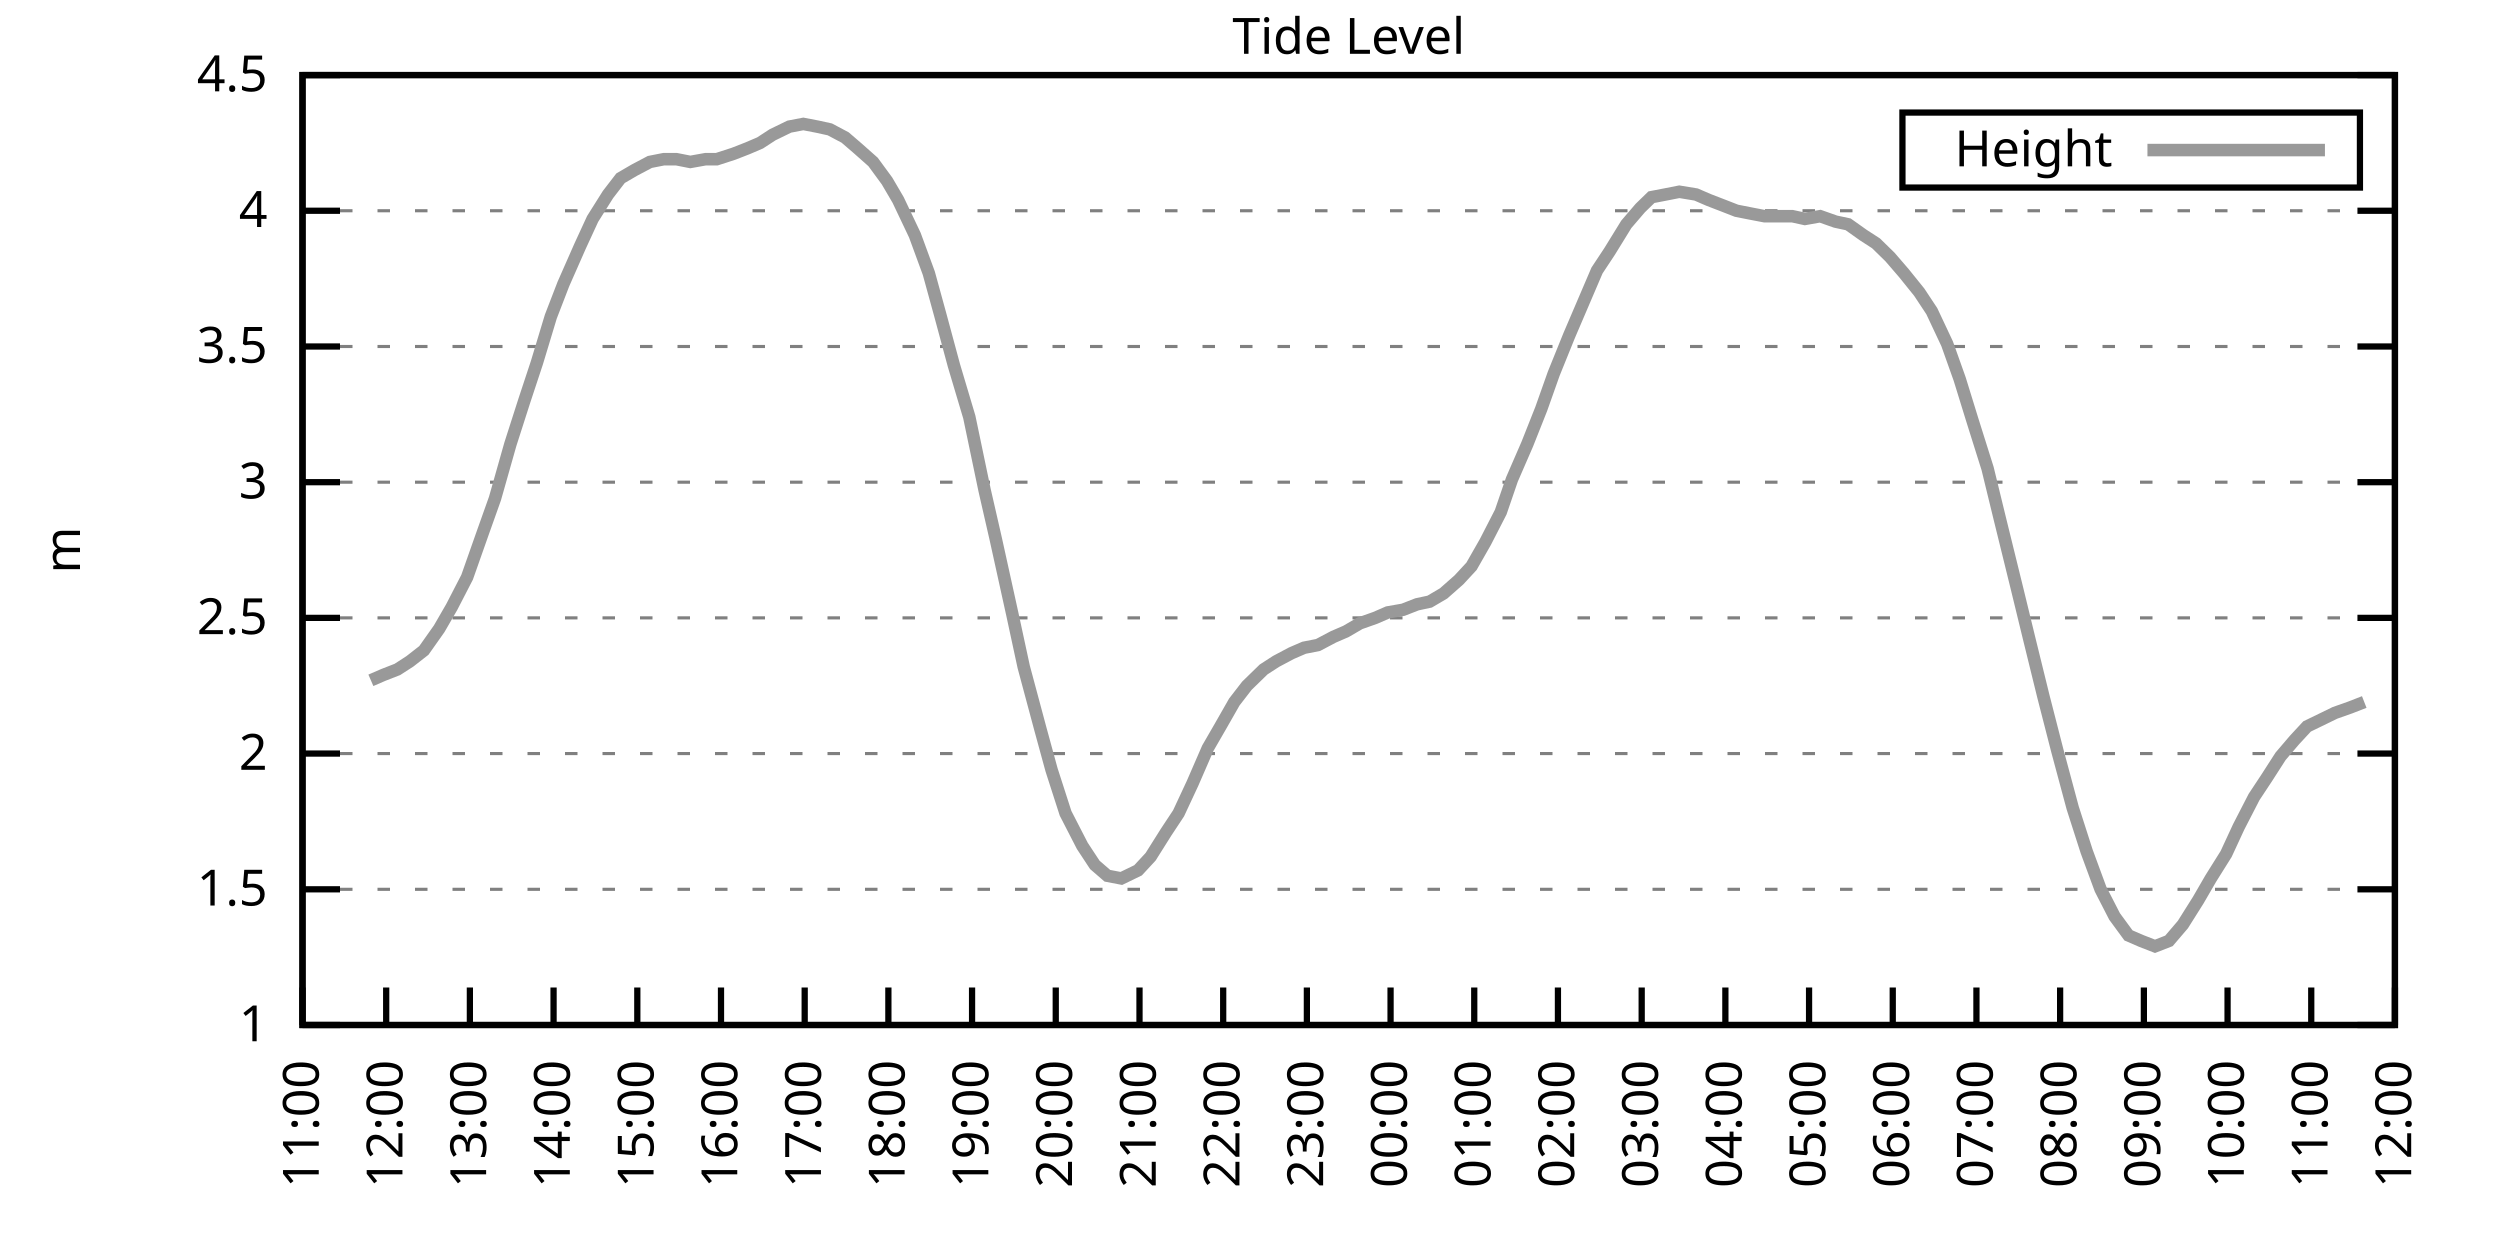
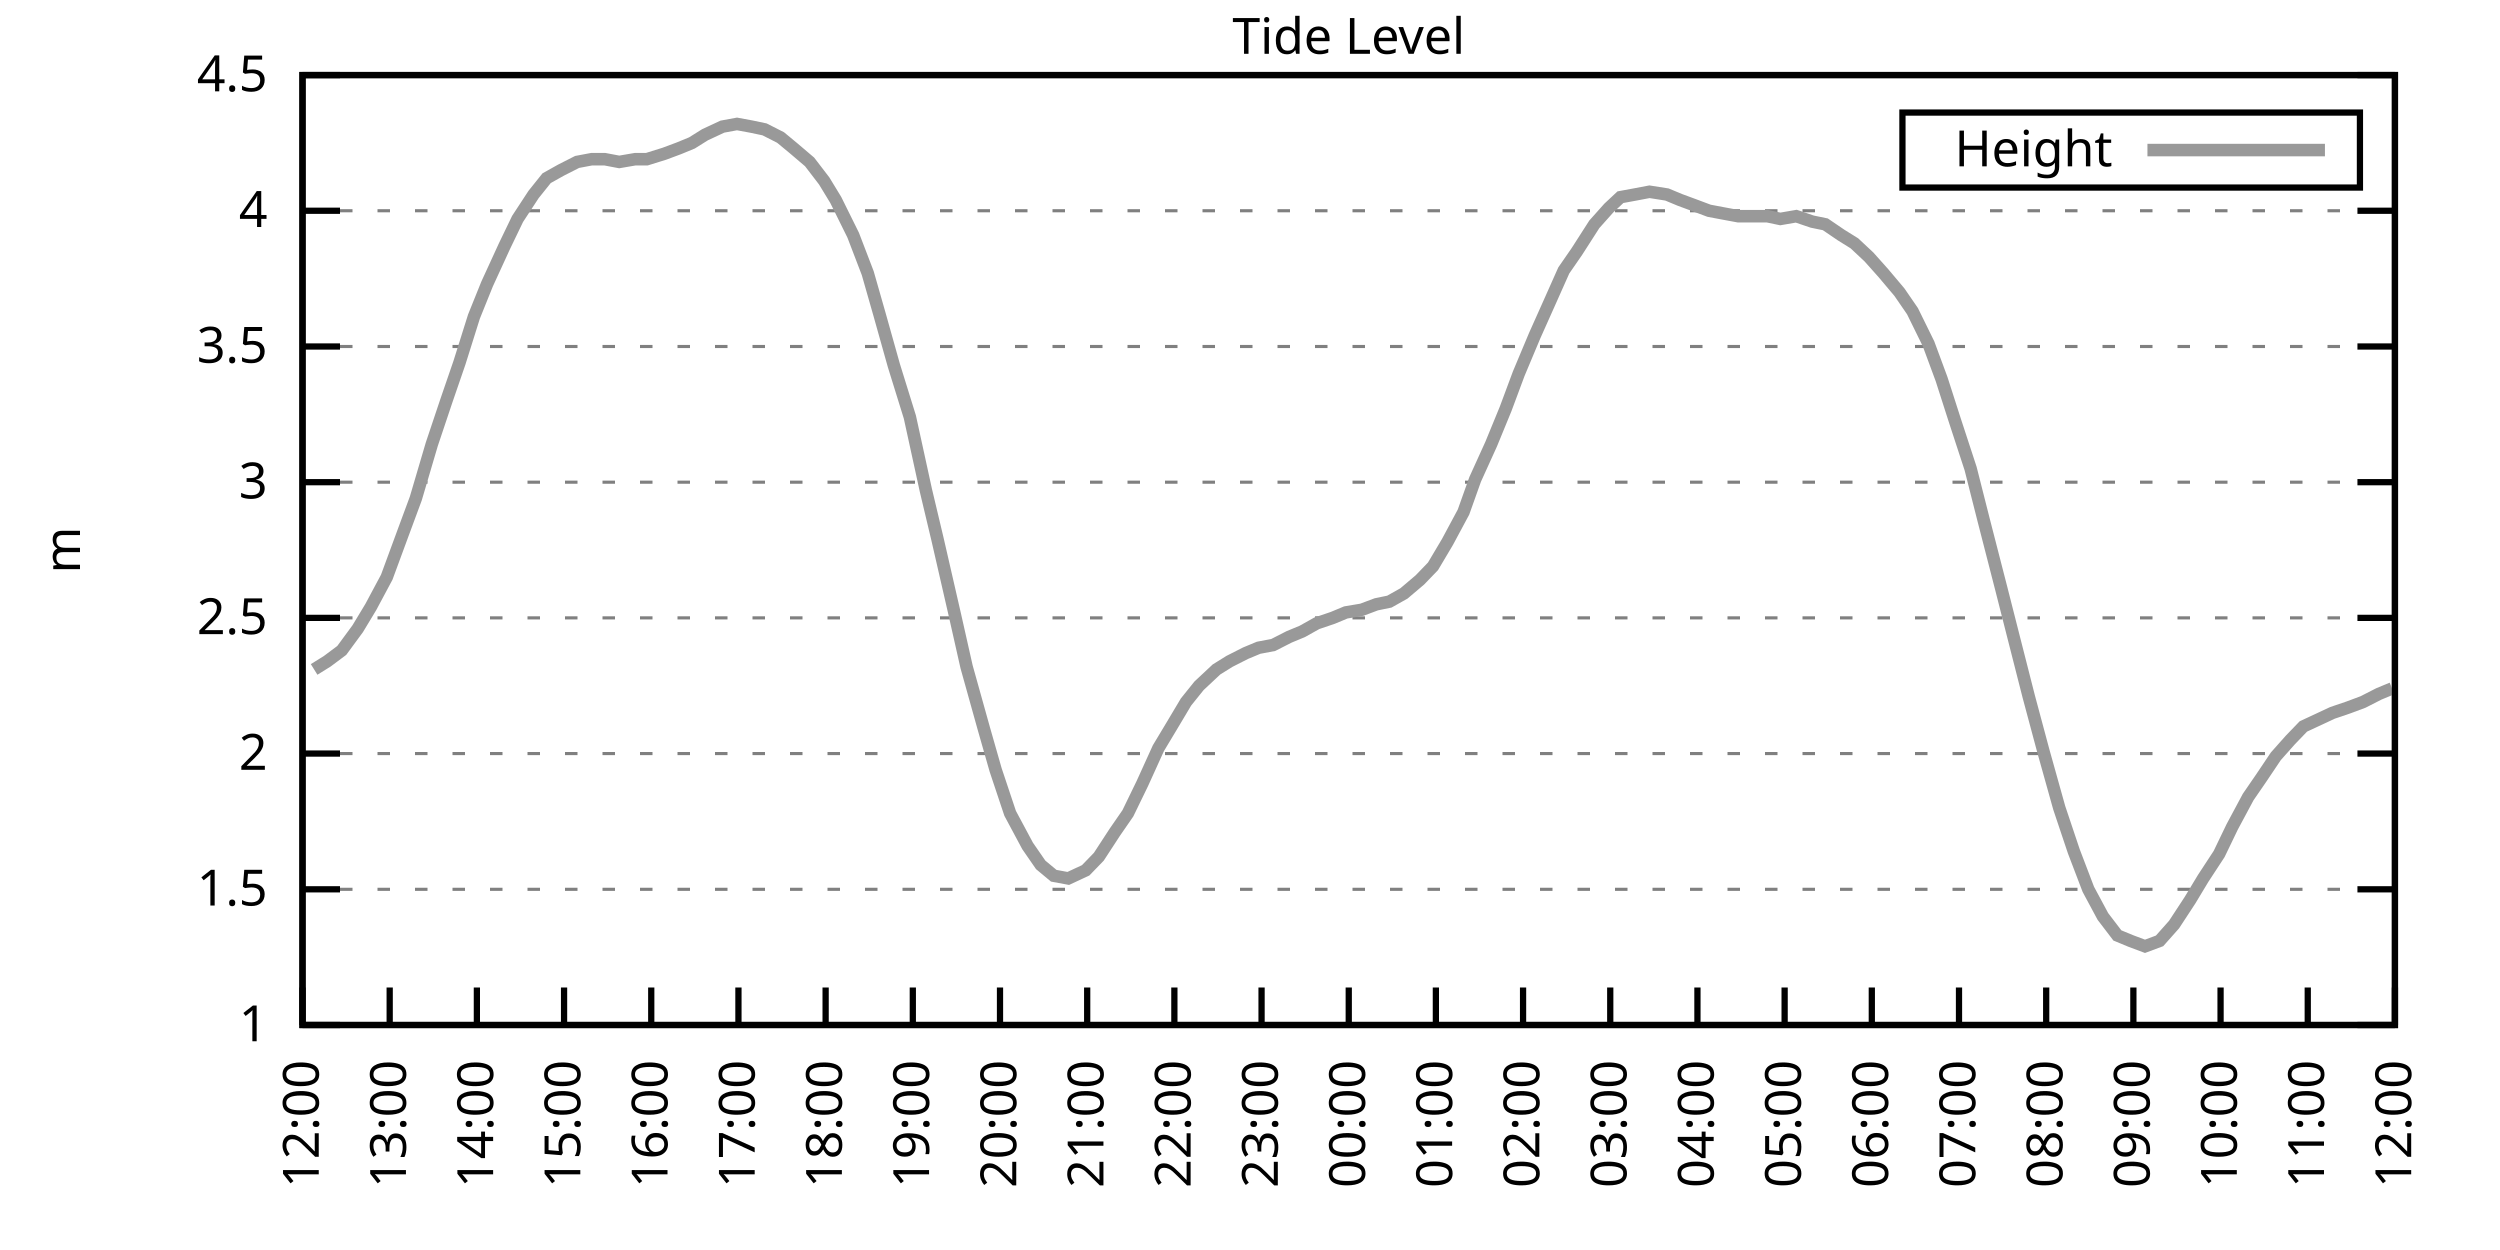
<svg xmlns="http://www.w3.org/2000/svg" xmlns:xlink="http://www.w3.org/1999/xlink" width="400" height="200" viewBox="0 0 400 200">
  <g id="gnuplot_canvas">
    <rect x="0" y="0" width="400" height="200" fill="none" />
    <defs>
      <circle id="gpDot" r="0.5" stroke-width="0.5" stroke="currentColor" />
      <path id="gpPt0" stroke-width="0.333" stroke="currentColor" d="M-1,0 h2 M0,-1 v2" />
      <path id="gpPt1" stroke-width="0.333" stroke="currentColor" d="M-1,-1 L1,1 M1,-1 L-1,1" />
      <path id="gpPt2" stroke-width="0.333" stroke="currentColor" d="M-1,0 L1,0 M0,-1 L0,1 M-1,-1 L1,1 M-1,1 L1,-1" />
      <rect id="gpPt3" stroke-width="0.333" stroke="currentColor" x="-1" y="-1" width="2" height="2" />
      <rect id="gpPt4" stroke-width="0.333" stroke="currentColor" fill="currentColor" x="-1" y="-1" width="2" height="2" />
      <circle id="gpPt5" stroke-width="0.333" stroke="currentColor" cx="0" cy="0" r="1" />
      <use xlink:href="#gpPt5" id="gpPt6" fill="currentColor" stroke="none" />
      <path id="gpPt7" stroke-width="0.333" stroke="currentColor" d="M0,-1.33 L-1.33,0.67 L1.33,0.67 z" />
      <use xlink:href="#gpPt7" id="gpPt8" fill="currentColor" stroke="none" />
      <use xlink:href="#gpPt7" id="gpPt9" stroke="currentColor" transform="rotate(180)" />
      <use xlink:href="#gpPt9" id="gpPt10" fill="currentColor" stroke="none" />
      <use xlink:href="#gpPt3" id="gpPt11" stroke="currentColor" transform="rotate(45)" />
      <use xlink:href="#gpPt11" id="gpPt12" fill="currentColor" stroke="none" />
      <path id="gpPt13" stroke-width="0.333" stroke="currentColor" d="M0,1.330 L1.265,0.411 L0.782,-1.067 L-0.782,-1.076 L-1.265,0.411 z" />
      <use xlink:href="#gpPt13" id="gpPt14" fill="currentColor" stroke="none" />
      <filter id="textbox" filterUnits="objectBoundingBox" x="0" y="0" height="1" width="1">
        <feFlood flood-color="white" flood-opacity="1" result="bgnd" />
        <feComposite in="SourceGraphic" in2="bgnd" operator="atop" />
      </filter>
      <filter id="greybox" filterUnits="objectBoundingBox" x="0" y="0" height="1" width="1">
        <feFlood flood-color="lightgrey" flood-opacity="1" result="grey" />
        <feComposite in="SourceGraphic" in2="grey" operator="atop" />
      </filter>
    </defs>
    <g fill="none" color="white" stroke="currentColor" stroke-width="1.00" stroke-linecap="butt" stroke-linejoin="miter">
</g>
    <g fill="none" color="black" stroke="currentColor" stroke-width="1.00" stroke-linecap="butt" stroke-linejoin="miter">
      <g stroke="none" shape-rendering="crispEdges">
        <polygon fill="rgb(255, 255, 255)" points="48.40,164.00 383.18,164.00 383.18,12.02 48.40,12.02 " />
      </g>
    </g>
    <g fill="none" color="black" stroke="currentColor" stroke-width="1.00" stroke-linecap="butt" stroke-linejoin="miter">
</g>
    <g fill="none" color="black" stroke="black" stroke-width="0.50" stroke-linecap="butt" stroke-linejoin="miter">
</g>
    <g fill="none" color="gray" stroke="currentColor" stroke-width="0.50" stroke-linecap="butt" stroke-linejoin="miter">
      <path stroke="gray" stroke-dasharray="2,4" class="gridline" d="M48.40,164.00 L383.19,164.00  " />
    </g>
    <g fill="none" color="gray" stroke="gray" stroke-width="1.00" stroke-linecap="butt" stroke-linejoin="miter">
</g>
    <g fill="none" color="black" stroke="currentColor" stroke-width="1.00" stroke-linecap="butt" stroke-linejoin="miter">
      <path stroke="black" d="M48.40,164.00 L54.40,164.00 M383.19,164.00 L377.19,164.00  " />
      <g transform="translate(42.80,166.60)" stroke="none" fill="black" font-family="Sans" font-size="8.00" text-anchor="end">
        <text>
          <tspan font-family="Sans"> 1</tspan>
        </text>
      </g>
    </g>
    <g fill="none" color="black" stroke="currentColor" stroke-width="1.00" stroke-linecap="butt" stroke-linejoin="miter">
</g>
    <g fill="none" color="black" stroke="black" stroke-width="0.50" stroke-linecap="butt" stroke-linejoin="miter">
</g>
    <g fill="none" color="gray" stroke="currentColor" stroke-width="0.50" stroke-linecap="butt" stroke-linejoin="miter">
      <path stroke="gray" stroke-dasharray="2,4" class="gridline" d="M48.40,142.29 L383.19,142.29  " />
    </g>
    <g fill="none" color="gray" stroke="gray" stroke-width="1.00" stroke-linecap="butt" stroke-linejoin="miter">
</g>
    <g fill="none" color="black" stroke="currentColor" stroke-width="1.00" stroke-linecap="butt" stroke-linejoin="miter">
      <path stroke="black" d="M48.40,142.29 L54.40,142.29 M383.19,142.29 L377.19,142.29  " />
      <g transform="translate(42.80,144.89)" stroke="none" fill="black" font-family="Sans" font-size="8.00" text-anchor="end">
        <text>
          <tspan font-family="Sans"> 1.5</tspan>
        </text>
      </g>
    </g>
    <g fill="none" color="black" stroke="currentColor" stroke-width="1.00" stroke-linecap="butt" stroke-linejoin="miter">
</g>
    <g fill="none" color="black" stroke="black" stroke-width="0.50" stroke-linecap="butt" stroke-linejoin="miter">
</g>
    <g fill="none" color="gray" stroke="currentColor" stroke-width="0.50" stroke-linecap="butt" stroke-linejoin="miter">
      <path stroke="gray" stroke-dasharray="2,4" class="gridline" d="M48.40,120.57 L383.19,120.57  " />
    </g>
    <g fill="none" color="gray" stroke="gray" stroke-width="1.00" stroke-linecap="butt" stroke-linejoin="miter">
</g>
    <g fill="none" color="black" stroke="currentColor" stroke-width="1.00" stroke-linecap="butt" stroke-linejoin="miter">
      <path stroke="black" d="M48.40,120.57 L54.40,120.57 M383.19,120.57 L377.19,120.57  " />
      <g transform="translate(42.80,123.17)" stroke="none" fill="black" font-family="Sans" font-size="8.00" text-anchor="end">
        <text>
          <tspan font-family="Sans"> 2</tspan>
        </text>
      </g>
    </g>
    <g fill="none" color="black" stroke="currentColor" stroke-width="1.00" stroke-linecap="butt" stroke-linejoin="miter">
</g>
    <g fill="none" color="black" stroke="black" stroke-width="0.50" stroke-linecap="butt" stroke-linejoin="miter">
</g>
    <g fill="none" color="gray" stroke="currentColor" stroke-width="0.50" stroke-linecap="butt" stroke-linejoin="miter">
      <path stroke="gray" stroke-dasharray="2,4" class="gridline" d="M48.40,98.86 L383.19,98.86  " />
    </g>
    <g fill="none" color="gray" stroke="gray" stroke-width="1.00" stroke-linecap="butt" stroke-linejoin="miter">
</g>
    <g fill="none" color="black" stroke="currentColor" stroke-width="1.00" stroke-linecap="butt" stroke-linejoin="miter">
      <path stroke="black" d="M48.40,98.86 L54.40,98.86 M383.19,98.86 L377.19,98.86  " />
      <g transform="translate(42.80,101.46)" stroke="none" fill="black" font-family="Sans" font-size="8.00" text-anchor="end">
        <text>
          <tspan font-family="Sans"> 2.5</tspan>
        </text>
      </g>
    </g>
    <g fill="none" color="black" stroke="currentColor" stroke-width="1.00" stroke-linecap="butt" stroke-linejoin="miter">
</g>
    <g fill="none" color="black" stroke="black" stroke-width="0.50" stroke-linecap="butt" stroke-linejoin="miter">
</g>
    <g fill="none" color="gray" stroke="currentColor" stroke-width="0.50" stroke-linecap="butt" stroke-linejoin="miter">
      <path stroke="gray" stroke-dasharray="2,4" class="gridline" d="M48.40,77.15 L383.19,77.15  " />
    </g>
    <g fill="none" color="gray" stroke="gray" stroke-width="1.00" stroke-linecap="butt" stroke-linejoin="miter">
</g>
    <g fill="none" color="black" stroke="currentColor" stroke-width="1.00" stroke-linecap="butt" stroke-linejoin="miter">
      <path stroke="black" d="M48.40,77.15 L54.40,77.15 M383.19,77.15 L377.19,77.15  " />
      <g transform="translate(42.80,79.75)" stroke="none" fill="black" font-family="Sans" font-size="8.00" text-anchor="end">
        <text>
          <tspan font-family="Sans"> 3</tspan>
        </text>
      </g>
    </g>
    <g fill="none" color="black" stroke="currentColor" stroke-width="1.00" stroke-linecap="butt" stroke-linejoin="miter">
</g>
    <g fill="none" color="black" stroke="black" stroke-width="0.50" stroke-linecap="butt" stroke-linejoin="miter">
</g>
    <g fill="none" color="gray" stroke="currentColor" stroke-width="0.50" stroke-linecap="butt" stroke-linejoin="miter">
      <path stroke="gray" stroke-dasharray="2,4" class="gridline" d="M48.40,55.44 L383.19,55.44  " />
    </g>
    <g fill="none" color="gray" stroke="gray" stroke-width="1.00" stroke-linecap="butt" stroke-linejoin="miter">
</g>
    <g fill="none" color="black" stroke="currentColor" stroke-width="1.00" stroke-linecap="butt" stroke-linejoin="miter">
      <path stroke="black" d="M48.40,55.44 L54.40,55.44 M383.19,55.44 L377.19,55.44  " />
      <g transform="translate(42.80,58.04)" stroke="none" fill="black" font-family="Sans" font-size="8.00" text-anchor="end">
        <text>
          <tspan font-family="Sans"> 3.5</tspan>
        </text>
      </g>
    </g>
    <g fill="none" color="black" stroke="currentColor" stroke-width="1.00" stroke-linecap="butt" stroke-linejoin="miter">
</g>
    <g fill="none" color="black" stroke="black" stroke-width="0.50" stroke-linecap="butt" stroke-linejoin="miter">
</g>
    <g fill="none" color="gray" stroke="currentColor" stroke-width="0.50" stroke-linecap="butt" stroke-linejoin="miter">
      <path stroke="gray" stroke-dasharray="2,4" class="gridline" d="M48.40,33.72 L383.19,33.72  " />
    </g>
    <g fill="none" color="gray" stroke="gray" stroke-width="1.00" stroke-linecap="butt" stroke-linejoin="miter">
</g>
    <g fill="none" color="black" stroke="currentColor" stroke-width="1.00" stroke-linecap="butt" stroke-linejoin="miter">
      <path stroke="black" d="M48.40,33.72 L54.40,33.72 M383.19,33.72 L377.19,33.72  " />
      <g transform="translate(42.80,36.32)" stroke="none" fill="black" font-family="Sans" font-size="8.00" text-anchor="end">
        <text>
          <tspan font-family="Sans"> 4</tspan>
        </text>
      </g>
    </g>
    <g fill="none" color="black" stroke="currentColor" stroke-width="1.00" stroke-linecap="butt" stroke-linejoin="miter">
</g>
    <g fill="none" color="black" stroke="black" stroke-width="0.50" stroke-linecap="butt" stroke-linejoin="miter">
</g>
    <g fill="none" color="gray" stroke="currentColor" stroke-width="0.50" stroke-linecap="butt" stroke-linejoin="miter">
      <path stroke="gray" stroke-dasharray="2,4" class="gridline" d="M48.40,12.01 L383.19,12.01  " />
    </g>
    <g fill="none" color="gray" stroke="gray" stroke-width="1.00" stroke-linecap="butt" stroke-linejoin="miter">
</g>
    <g fill="none" color="black" stroke="currentColor" stroke-width="1.00" stroke-linecap="butt" stroke-linejoin="miter">
      <path stroke="black" d="M48.40,12.01 L54.40,12.01 M383.19,12.01 L377.19,12.01  " />
      <g transform="translate(42.80,14.61)" stroke="none" fill="black" font-family="Sans" font-size="8.00" text-anchor="end">
        <text>
          <tspan font-family="Sans"> 4.5</tspan>
        </text>
      </g>
    </g>
    <g fill="none" color="black" stroke="currentColor" stroke-width="1.00" stroke-linecap="butt" stroke-linejoin="miter">
      <path stroke="black" d="M48.40,164.00 L48.40,158.00  " />
      <g transform="translate(51.00,169.60) rotate(270.00)" stroke="none" fill="black" font-family="Sans" font-size="8.00" text-anchor="end">
        <text>
-           <tspan font-family="Sans">11:00</tspan>
-         </text>
-       </g>
-     </g>
-     <g fill="none" color="black" stroke="currentColor" stroke-width="1.00" stroke-linecap="butt" stroke-linejoin="miter">
-       <path stroke="black" d="M61.79,164.00 L61.79,158.00  " />
-       <g transform="translate(64.39,169.60) rotate(270.00)" stroke="none" fill="black" font-family="Sans" font-size="8.00" text-anchor="end">
-         <text>
          <tspan font-family="Sans">12:00</tspan>
        </text>
      </g>
    </g>
    <g fill="none" color="black" stroke="currentColor" stroke-width="1.00" stroke-linecap="butt" stroke-linejoin="miter">
-       <path stroke="black" d="M75.18,164.00 L75.18,158.00  " />
-       <g transform="translate(77.78,169.60) rotate(270.00)" stroke="none" fill="black" font-family="Sans" font-size="8.00" text-anchor="end">
+       <path stroke="black" d="M62.35,164.00 L62.35,158.00  " />
+       <g transform="translate(64.95,169.60) rotate(270.00)" stroke="none" fill="black" font-family="Sans" font-size="8.00" text-anchor="end">
        <text>
          <tspan font-family="Sans">13:00</tspan>
        </text>
      </g>
    </g>
    <g fill="none" color="black" stroke="currentColor" stroke-width="1.00" stroke-linecap="butt" stroke-linejoin="miter">
-       <path stroke="black" d="M88.57,164.00 L88.57,158.00  " />
-       <g transform="translate(91.17,169.60) rotate(270.00)" stroke="none" fill="black" font-family="Sans" font-size="8.00" text-anchor="end">
+       <path stroke="black" d="M76.30,164.00 L76.30,158.00  " />
+       <g transform="translate(78.90,169.60) rotate(270.00)" stroke="none" fill="black" font-family="Sans" font-size="8.00" text-anchor="end">
        <text>
          <tspan font-family="Sans">14:00</tspan>
        </text>
      </g>
    </g>
    <g fill="none" color="black" stroke="currentColor" stroke-width="1.00" stroke-linecap="butt" stroke-linejoin="miter">
-       <path stroke="black" d="M101.97,164.00 L101.97,158.00  " />
-       <g transform="translate(104.57,169.60) rotate(270.00)" stroke="none" fill="black" font-family="Sans" font-size="8.00" text-anchor="end">
+       <path stroke="black" d="M90.25,164.00 L90.25,158.00  " />
+       <g transform="translate(92.85,169.60) rotate(270.00)" stroke="none" fill="black" font-family="Sans" font-size="8.00" text-anchor="end">
        <text>
          <tspan font-family="Sans">15:00</tspan>
        </text>
      </g>
    </g>
    <g fill="none" color="black" stroke="currentColor" stroke-width="1.00" stroke-linecap="butt" stroke-linejoin="miter">
-       <path stroke="black" d="M115.36,164.00 L115.36,158.00  " />
-       <g transform="translate(117.96,169.60) rotate(270.00)" stroke="none" fill="black" font-family="Sans" font-size="8.00" text-anchor="end">
+       <path stroke="black" d="M104.20,164.00 L104.20,158.00  " />
+       <g transform="translate(106.80,169.60) rotate(270.00)" stroke="none" fill="black" font-family="Sans" font-size="8.00" text-anchor="end">
        <text>
          <tspan font-family="Sans">16:00</tspan>
        </text>
      </g>
    </g>
    <g fill="none" color="black" stroke="currentColor" stroke-width="1.00" stroke-linecap="butt" stroke-linejoin="miter">
-       <path stroke="black" d="M128.75,164.00 L128.75,158.00  " />
-       <g transform="translate(131.35,169.60) rotate(270.00)" stroke="none" fill="black" font-family="Sans" font-size="8.00" text-anchor="end">
+       <path stroke="black" d="M118.15,164.00 L118.15,158.00  " />
+       <g transform="translate(120.75,169.60) rotate(270.00)" stroke="none" fill="black" font-family="Sans" font-size="8.00" text-anchor="end">
        <text>
          <tspan font-family="Sans">17:00</tspan>
        </text>
      </g>
    </g>
    <g fill="none" color="black" stroke="currentColor" stroke-width="1.00" stroke-linecap="butt" stroke-linejoin="miter">
-       <path stroke="black" d="M142.14,164.00 L142.14,158.00  " />
-       <g transform="translate(144.74,169.60) rotate(270.00)" stroke="none" fill="black" font-family="Sans" font-size="8.00" text-anchor="end">
+       <path stroke="black" d="M132.10,164.00 L132.10,158.00  " />
+       <g transform="translate(134.70,169.60) rotate(270.00)" stroke="none" fill="black" font-family="Sans" font-size="8.00" text-anchor="end">
        <text>
          <tspan font-family="Sans">18:00</tspan>
        </text>
      </g>
    </g>
    <g fill="none" color="black" stroke="currentColor" stroke-width="1.00" stroke-linecap="butt" stroke-linejoin="miter">
-       <path stroke="black" d="M155.53,164.00 L155.53,158.00  " />
-       <g transform="translate(158.13,169.60) rotate(270.00)" stroke="none" fill="black" font-family="Sans" font-size="8.00" text-anchor="end">
+       <path stroke="black" d="M146.05,164.00 L146.05,158.00  " />
+       <g transform="translate(148.65,169.60) rotate(270.00)" stroke="none" fill="black" font-family="Sans" font-size="8.00" text-anchor="end">
        <text>
          <tspan font-family="Sans">19:00</tspan>
        </text>
      </g>
    </g>
    <g fill="none" color="black" stroke="currentColor" stroke-width="1.00" stroke-linecap="butt" stroke-linejoin="miter">
-       <path stroke="black" d="M168.92,164.00 L168.92,158.00  " />
-       <g transform="translate(171.52,169.60) rotate(270.00)" stroke="none" fill="black" font-family="Sans" font-size="8.00" text-anchor="end">
+       <path stroke="black" d="M160.00,164.00 L160.00,158.00  " />
+       <g transform="translate(162.60,169.60) rotate(270.00)" stroke="none" fill="black" font-family="Sans" font-size="8.00" text-anchor="end">
        <text>
          <tspan font-family="Sans">20:00</tspan>
        </text>
      </g>
    </g>
    <g fill="none" color="black" stroke="currentColor" stroke-width="1.00" stroke-linecap="butt" stroke-linejoin="miter">
-       <path stroke="black" d="M182.32,164.00 L182.32,158.00  " />
-       <g transform="translate(184.92,169.60) rotate(270.00)" stroke="none" fill="black" font-family="Sans" font-size="8.00" text-anchor="end">
+       <path stroke="black" d="M173.95,164.00 L173.95,158.00  " />
+       <g transform="translate(176.55,169.60) rotate(270.00)" stroke="none" fill="black" font-family="Sans" font-size="8.00" text-anchor="end">
        <text>
          <tspan font-family="Sans">21:00</tspan>
        </text>
      </g>
    </g>
    <g fill="none" color="black" stroke="currentColor" stroke-width="1.00" stroke-linecap="butt" stroke-linejoin="miter">
-       <path stroke="black" d="M195.71,164.00 L195.71,158.00  " />
-       <g transform="translate(198.31,169.60) rotate(270.00)" stroke="none" fill="black" font-family="Sans" font-size="8.00" text-anchor="end">
+       <path stroke="black" d="M187.90,164.00 L187.90,158.00  " />
+       <g transform="translate(190.50,169.60) rotate(270.00)" stroke="none" fill="black" font-family="Sans" font-size="8.00" text-anchor="end">
        <text>
          <tspan font-family="Sans">22:00</tspan>
        </text>
      </g>
    </g>
    <g fill="none" color="black" stroke="currentColor" stroke-width="1.00" stroke-linecap="butt" stroke-linejoin="miter">
-       <path stroke="black" d="M209.10,164.00 L209.10,158.00  " />
-       <g transform="translate(211.70,169.60) rotate(270.00)" stroke="none" fill="black" font-family="Sans" font-size="8.00" text-anchor="end">
+       <path stroke="black" d="M201.85,164.00 L201.85,158.00  " />
+       <g transform="translate(204.45,169.60) rotate(270.00)" stroke="none" fill="black" font-family="Sans" font-size="8.00" text-anchor="end">
        <text>
          <tspan font-family="Sans">23:00</tspan>
        </text>
      </g>
    </g>
    <g fill="none" color="black" stroke="currentColor" stroke-width="1.00" stroke-linecap="butt" stroke-linejoin="miter">
-       <path stroke="black" d="M222.49,164.00 L222.49,158.00  " />
-       <g transform="translate(225.09,169.60) rotate(270.00)" stroke="none" fill="black" font-family="Sans" font-size="8.00" text-anchor="end">
+       <path stroke="black" d="M215.80,164.00 L215.80,158.00  " />
+       <g transform="translate(218.40,169.60) rotate(270.00)" stroke="none" fill="black" font-family="Sans" font-size="8.00" text-anchor="end">
        <text>
          <tspan font-family="Sans">00:00</tspan>
        </text>
      </g>
    </g>
    <g fill="none" color="black" stroke="currentColor" stroke-width="1.00" stroke-linecap="butt" stroke-linejoin="miter">
-       <path stroke="black" d="M235.88,164.00 L235.88,158.00  " />
-       <g transform="translate(238.48,169.60) rotate(270.00)" stroke="none" fill="black" font-family="Sans" font-size="8.00" text-anchor="end">
+       <path stroke="black" d="M229.74,164.00 L229.74,158.00  " />
+       <g transform="translate(232.34,169.60) rotate(270.00)" stroke="none" fill="black" font-family="Sans" font-size="8.00" text-anchor="end">
        <text>
          <tspan font-family="Sans">01:00</tspan>
        </text>
      </g>
    </g>
    <g fill="none" color="black" stroke="currentColor" stroke-width="1.00" stroke-linecap="butt" stroke-linejoin="miter">
-       <path stroke="black" d="M249.27,164.00 L249.27,158.00  " />
-       <g transform="translate(251.87,169.60) rotate(270.00)" stroke="none" fill="black" font-family="Sans" font-size="8.00" text-anchor="end">
+       <path stroke="black" d="M243.69,164.00 L243.69,158.00  " />
+       <g transform="translate(246.29,169.60) rotate(270.00)" stroke="none" fill="black" font-family="Sans" font-size="8.00" text-anchor="end">
        <text>
          <tspan font-family="Sans">02:00</tspan>
        </text>
      </g>
    </g>
    <g fill="none" color="black" stroke="currentColor" stroke-width="1.00" stroke-linecap="butt" stroke-linejoin="miter">
-       <path stroke="black" d="M262.67,164.00 L262.67,158.00  " />
-       <g transform="translate(265.27,169.60) rotate(270.00)" stroke="none" fill="black" font-family="Sans" font-size="8.00" text-anchor="end">
+       <path stroke="black" d="M257.64,164.00 L257.64,158.00  " />
+       <g transform="translate(260.24,169.60) rotate(270.00)" stroke="none" fill="black" font-family="Sans" font-size="8.00" text-anchor="end">
        <text>
          <tspan font-family="Sans">03:00</tspan>
        </text>
      </g>
    </g>
    <g fill="none" color="black" stroke="currentColor" stroke-width="1.00" stroke-linecap="butt" stroke-linejoin="miter">
-       <path stroke="black" d="M276.06,164.00 L276.06,158.00  " />
-       <g transform="translate(278.66,169.60) rotate(270.00)" stroke="none" fill="black" font-family="Sans" font-size="8.00" text-anchor="end">
+       <path stroke="black" d="M271.59,164.00 L271.59,158.00  " />
+       <g transform="translate(274.19,169.60) rotate(270.00)" stroke="none" fill="black" font-family="Sans" font-size="8.00" text-anchor="end">
        <text>
          <tspan font-family="Sans">04:00</tspan>
        </text>
      </g>
    </g>
    <g fill="none" color="black" stroke="currentColor" stroke-width="1.00" stroke-linecap="butt" stroke-linejoin="miter">
-       <path stroke="black" d="M289.45,164.00 L289.45,158.00  " />
-       <g transform="translate(292.05,169.60) rotate(270.00)" stroke="none" fill="black" font-family="Sans" font-size="8.00" text-anchor="end">
+       <path stroke="black" d="M285.54,164.00 L285.54,158.00  " />
+       <g transform="translate(288.14,169.60) rotate(270.00)" stroke="none" fill="black" font-family="Sans" font-size="8.00" text-anchor="end">
        <text>
          <tspan font-family="Sans">05:00</tspan>
        </text>
      </g>
    </g>
    <g fill="none" color="black" stroke="currentColor" stroke-width="1.00" stroke-linecap="butt" stroke-linejoin="miter">
-       <path stroke="black" d="M302.84,164.00 L302.84,158.00  " />
-       <g transform="translate(305.44,169.60) rotate(270.00)" stroke="none" fill="black" font-family="Sans" font-size="8.00" text-anchor="end">
+       <path stroke="black" d="M299.49,164.00 L299.49,158.00  " />
+       <g transform="translate(302.09,169.60) rotate(270.00)" stroke="none" fill="black" font-family="Sans" font-size="8.00" text-anchor="end">
        <text>
          <tspan font-family="Sans">06:00</tspan>
        </text>
      </g>
    </g>
    <g fill="none" color="black" stroke="currentColor" stroke-width="1.00" stroke-linecap="butt" stroke-linejoin="miter">
-       <path stroke="black" d="M316.23,164.00 L316.23,158.00  " />
-       <g transform="translate(318.83,169.60) rotate(270.00)" stroke="none" fill="black" font-family="Sans" font-size="8.00" text-anchor="end">
+       <path stroke="black" d="M313.44,164.00 L313.44,158.00  " />
+       <g transform="translate(316.04,169.60) rotate(270.00)" stroke="none" fill="black" font-family="Sans" font-size="8.00" text-anchor="end">
        <text>
          <tspan font-family="Sans">07:00</tspan>
        </text>
      </g>
    </g>
    <g fill="none" color="black" stroke="currentColor" stroke-width="1.00" stroke-linecap="butt" stroke-linejoin="miter">
-       <path stroke="black" d="M329.62,164.00 L329.62,158.00  " />
-       <g transform="translate(332.22,169.60) rotate(270.00)" stroke="none" fill="black" font-family="Sans" font-size="8.00" text-anchor="end">
+       <path stroke="black" d="M327.39,164.00 L327.39,158.00  " />
+       <g transform="translate(329.99,169.60) rotate(270.00)" stroke="none" fill="black" font-family="Sans" font-size="8.00" text-anchor="end">
        <text>
          <tspan font-family="Sans">08:00</tspan>
        </text>
      </g>
    </g>
    <g fill="none" color="black" stroke="currentColor" stroke-width="1.00" stroke-linecap="butt" stroke-linejoin="miter">
-       <path stroke="black" d="M343.02,164.00 L343.02,158.00  " />
-       <g transform="translate(345.62,169.60) rotate(270.00)" stroke="none" fill="black" font-family="Sans" font-size="8.00" text-anchor="end">
+       <path stroke="black" d="M341.34,164.00 L341.34,158.00  " />
+       <g transform="translate(343.94,169.60) rotate(270.00)" stroke="none" fill="black" font-family="Sans" font-size="8.00" text-anchor="end">
        <text>
          <tspan font-family="Sans">09:00</tspan>
        </text>
      </g>
    </g>
    <g fill="none" color="black" stroke="currentColor" stroke-width="1.00" stroke-linecap="butt" stroke-linejoin="miter">
-       <path stroke="black" d="M356.41,164.00 L356.41,158.00  " />
-       <g transform="translate(359.01,169.60) rotate(270.00)" stroke="none" fill="black" font-family="Sans" font-size="8.00" text-anchor="end">
+       <path stroke="black" d="M355.29,164.00 L355.29,158.00  " />
+       <g transform="translate(357.89,169.60) rotate(270.00)" stroke="none" fill="black" font-family="Sans" font-size="8.00" text-anchor="end">
        <text>
          <tspan font-family="Sans">10:00</tspan>
        </text>
      </g>
    </g>
    <g fill="none" color="black" stroke="currentColor" stroke-width="1.00" stroke-linecap="butt" stroke-linejoin="miter">
-       <path stroke="black" d="M369.80,164.00 L369.80,158.00  " />
-       <g transform="translate(372.40,169.60) rotate(270.00)" stroke="none" fill="black" font-family="Sans" font-size="8.00" text-anchor="end">
+       <path stroke="black" d="M369.24,164.00 L369.24,158.00  " />
+       <g transform="translate(371.84,169.60) rotate(270.00)" stroke="none" fill="black" font-family="Sans" font-size="8.00" text-anchor="end">
        <text>
          <tspan font-family="Sans">11:00</tspan>
        </text>
      </g>
    </g>
    <g fill="none" color="black" stroke="currentColor" stroke-width="1.00" stroke-linecap="butt" stroke-linejoin="miter">
      <path stroke="black" d="M383.19,164.00 L383.19,158.00  " />
      <g transform="translate(385.79,169.60) rotate(270.00)" stroke="none" fill="black" font-family="Sans" font-size="8.00" text-anchor="end">
        <text>
          <tspan font-family="Sans">12:00</tspan>
        </text>
      </g>
    </g>
    <g fill="none" color="black" stroke="currentColor" stroke-width="1.00" stroke-linecap="butt" stroke-linejoin="miter">
</g>
    <g fill="none" color="black" stroke="currentColor" stroke-width="1.00" stroke-linecap="butt" stroke-linejoin="miter">
      <path stroke="black" d="M48.40,12.01 L48.40,164.00 L383.19,164.00 L383.19,12.01 L48.40,12.01 Z  " />
    </g>
    <g fill="none" color="black" stroke="currentColor" stroke-width="1.00" stroke-linecap="butt" stroke-linejoin="miter">
</g>
    <g fill="none" color="black" stroke="currentColor" stroke-width="1.00" stroke-linecap="butt" stroke-linejoin="miter">
      <path stroke="black" d="M304.39,30.01 L304.39,18.01 L377.59,18.01 L377.59,30.01 L304.39,30.01 Z  " />
    </g>
    <g id="Tide_level_plot_1">
      <g fill="none" color="white" stroke="black" stroke-width="2.00" stroke-linecap="butt" stroke-linejoin="miter">
</g>
      <g fill="none" color="black" stroke="currentColor" stroke-width="2.00" stroke-linecap="butt" stroke-linejoin="miter">
        <g transform="translate(337.99,26.61)" stroke="none" fill="black" font-family="Sans" font-size="8.00" text-anchor="end">
          <text>
            <tspan font-family="Sans">Height</tspan>
          </text>
        </g>
      </g>
      <g fill="none" color="black" stroke="currentColor" stroke-width="2.00" stroke-linecap="butt" stroke-linejoin="miter">
-         <path stroke="rgb(153, 153, 153)" d="M343.59,24.01 L371.99,24.01 M59.34,108.85 L61.35,107.98 L63.58,107.11 L65.59,105.81 L67.82,104.07 L70.27,100.60   L72.28,97.12 L74.74,92.35 L77.19,85.40 L79.20,79.75 L81.66,71.07 L83.89,64.12 L85.90,58.04 L88.13,50.66   L90.14,45.45 L92.82,39.37 L94.82,35.03 L97.28,31.12 L99.29,28.51 L101.52,27.21 L103.98,25.91 L106.21,25.47   L108.22,25.47 L110.45,25.91 L112.90,25.47 L114.69,25.47 L117.37,24.60 L119.60,23.73 L121.61,22.87 L123.62,21.56   L126.29,20.26 L128.53,19.83 L130.76,20.26 L132.77,20.70 L135.22,22.00 L137.23,23.73 L139.69,25.91 L141.92,28.95   L143.70,31.99 L146.38,37.63 L148.61,43.71 L150.40,50.22 L152.63,58.48 L155.09,66.73 L157.54,78.45 L159.33,86.27   L162.01,98.43 L163.79,106.68 L166.47,116.67 L168.25,123.18 L170.49,130.13 L173.17,135.34 L175.17,138.38 L177.18,140.12   L179.41,140.55 L182.09,139.25 L184.10,137.08 L186.56,133.17 L188.57,130.13 L190.80,125.35 L193.25,119.71 L195.26,116.23   L197.49,112.32 L199.50,109.72 L202.18,107.11 L204.19,105.81 L206.64,104.51 L208.65,103.64 L210.88,103.20 L213.34,101.90   L215.35,101.03 L217.58,99.73 L220.04,98.86 L222.04,97.99 L224.50,97.56 L226.73,96.69 L228.74,96.26 L230.97,94.95   L233.43,92.78 L235.44,90.61 L237.67,86.70 L240.12,81.93 L241.91,76.71 L244.36,71.07 L246.60,65.42 L248.60,59.78   L251.06,53.70 L253.29,48.49 L255.52,43.28 L257.53,40.24 L260.21,35.89 L262.44,33.29 L264.23,31.55 L266.46,31.12   L268.69,30.68 L271.37,31.12 L273.38,31.99 L275.61,32.85 L277.84,33.72 L280.07,34.16 L282.31,34.59 L284.54,34.59   L286.77,34.59 L288.78,35.03 L291.23,34.59 L293.69,35.46 L295.70,35.89 L298.15,37.63 L300.16,38.93 L302.39,41.11   L304.63,43.71 L307.08,46.75 L309.09,49.79 L311.54,55.00 L313.55,60.65 L315.56,67.16 L318.02,74.98 L320.03,83.23   L322.70,94.08 L324.71,102.34 L326.95,111.45 L329.18,120.14 L331.63,129.26 L333.86,136.21 L336.10,142.29 L338.33,146.63   L340.56,149.67 L342.57,150.54 L344.80,151.41 L347.03,150.54 L349.26,147.93 L351.72,144.02 L353.73,140.55 L356.18,136.64   L358.19,132.30 L360.65,127.52 L362.66,124.48 L364.89,121.01 L367.12,118.40 L369.13,116.23 L371.81,114.93 L373.59,114.06   L376.05,113.19 L378.28,112.32  " />
+         <path stroke="rgb(153, 153, 153)" d="M343.59,24.01 L371.99,24.01 M50.26,107.11 L52.35,105.81 L54.68,104.07 L57.23,100.60 L59.33,97.12 L61.88,92.35   L64.44,85.40 L66.53,79.75 L69.09,71.07 L71.42,64.12 L73.51,58.04 L75.83,50.66 L77.93,45.45 L80.72,39.37   L82.81,35.03 L85.37,31.12 L87.46,28.51 L89.78,27.21 L92.34,25.91 L94.67,25.47 L96.76,25.47 L99.08,25.91   L101.64,25.47 L103.50,25.47 L106.29,24.60 L108.62,23.73 L110.71,22.87 L112.80,21.56 L115.59,20.26 L117.92,19.83   L120.24,20.26 L122.33,20.70 L124.89,22.00 L126.98,23.73 L129.54,25.91 L131.87,28.95 L133.72,31.99 L136.51,37.63   L138.84,43.71 L140.70,50.22 L143.02,58.48 L145.58,66.73 L148.14,78.45 L150.00,86.27 L152.79,98.43 L154.65,106.68   L157.44,116.67 L159.30,123.18 L161.62,130.13 L164.41,135.34 L166.51,138.38 L168.60,140.12 L170.92,140.55 L173.71,139.25   L175.81,137.08 L178.36,133.17 L180.46,130.13 L182.78,125.35 L185.34,119.71 L187.43,116.23 L189.76,112.32 L191.85,109.72   L194.64,107.11 L196.73,105.81 L199.29,104.51 L201.38,103.64 L203.71,103.20 L206.26,101.90 L208.36,101.03 L210.68,99.73   L213.24,98.86 L215.33,97.99 L217.89,97.56 L220.21,96.69 L222.30,96.26 L224.63,94.95 L227.19,92.78 L229.28,90.61   L231.60,86.70 L234.16,81.93 L236.02,76.71 L238.58,71.07 L240.90,65.42 L243.00,59.78 L245.55,53.70 L247.88,48.49   L250.20,43.28 L252.30,40.24 L255.09,35.89 L257.41,33.29 L259.27,31.55 L261.60,31.12 L263.92,30.68 L266.71,31.12   L268.80,31.99 L271.13,32.85 L273.45,33.72 L275.78,34.16 L278.10,34.59 L280.43,34.59 L282.75,34.59 L284.85,35.03   L287.40,34.59 L289.96,35.46 L292.05,35.89 L294.61,37.63 L296.70,38.93 L299.03,41.11 L301.35,43.71 L303.91,46.75   L306.00,49.79 L308.56,55.00 L310.65,60.65 L312.74,67.16 L315.30,74.98 L317.39,83.23 L320.18,94.08 L322.28,102.34   L324.60,111.45 L326.93,120.14 L329.48,129.26 L331.81,136.21 L334.13,142.29 L336.46,146.63 L338.78,149.67 L340.88,150.54   L343.20,151.41 L345.53,150.54 L347.85,147.93 L350.41,144.02 L352.50,140.55 L355.06,136.64 L357.15,132.30 L359.71,127.52   L361.80,124.48 L364.13,121.01 L366.45,118.40 L368.54,116.23 L371.33,114.93 L373.19,114.06 L375.75,113.19 L378.08,112.32   L380.63,111.02 L382.73,110.15  " />
      </g>
    </g>
    <g fill="none" color="black" stroke="currentColor" stroke-width="2.00" stroke-linecap="butt" stroke-linejoin="miter">
</g>
    <g fill="none" color="black" stroke="black" stroke-width="1.00" stroke-linecap="butt" stroke-linejoin="miter">
</g>
    <g fill="none" color="black" stroke="currentColor" stroke-width="1.00" stroke-linecap="butt" stroke-linejoin="miter">
      <path stroke="black" d="M48.40,12.01 L48.40,164.00 L383.19,164.00 L383.19,12.01 L48.40,12.01 Z  " />
      <g transform="translate(12.80,88.01) rotate(270.00)" stroke="none" fill="black" font-family="Sans" font-size="8.00" text-anchor="middle">
        <text>
          <tspan font-family="Sans">m</tspan>
        </text>
      </g>
    </g>
    <g fill="none" color="black" stroke="currentColor" stroke-width="1.00" stroke-linecap="butt" stroke-linejoin="miter">
</g>
    <g fill="none" color="black" stroke="currentColor" stroke-width="1.00" stroke-linecap="butt" stroke-linejoin="miter">
      <g transform="translate(215.79,8.61)" stroke="none" fill="black" font-family="Sans" font-size="8.00" text-anchor="middle">
        <text>
          <tspan font-family="Sans">Tide Level</tspan>
        </text>
      </g>
    </g>
    <g fill="none" color="black" stroke="currentColor" stroke-width="1.00" stroke-linecap="butt" stroke-linejoin="miter">
</g>
  </g>
</svg>
